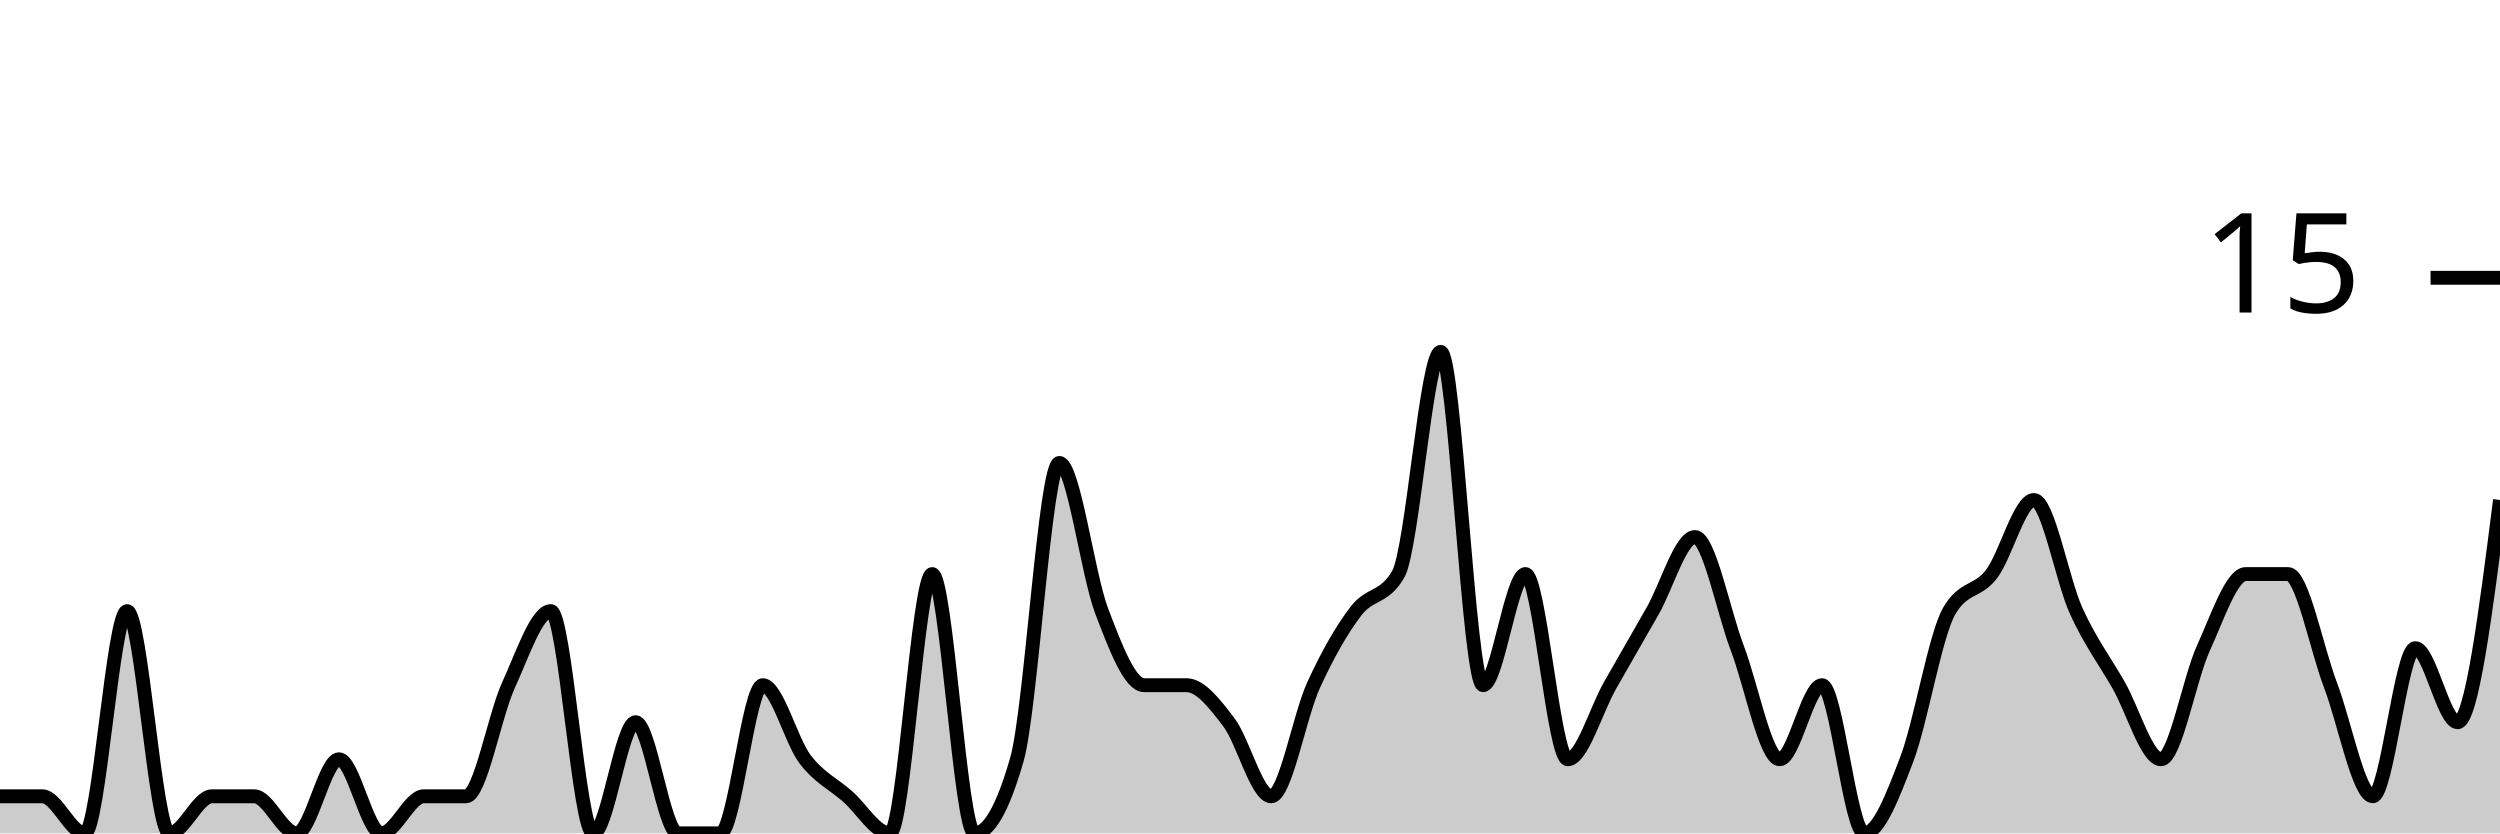
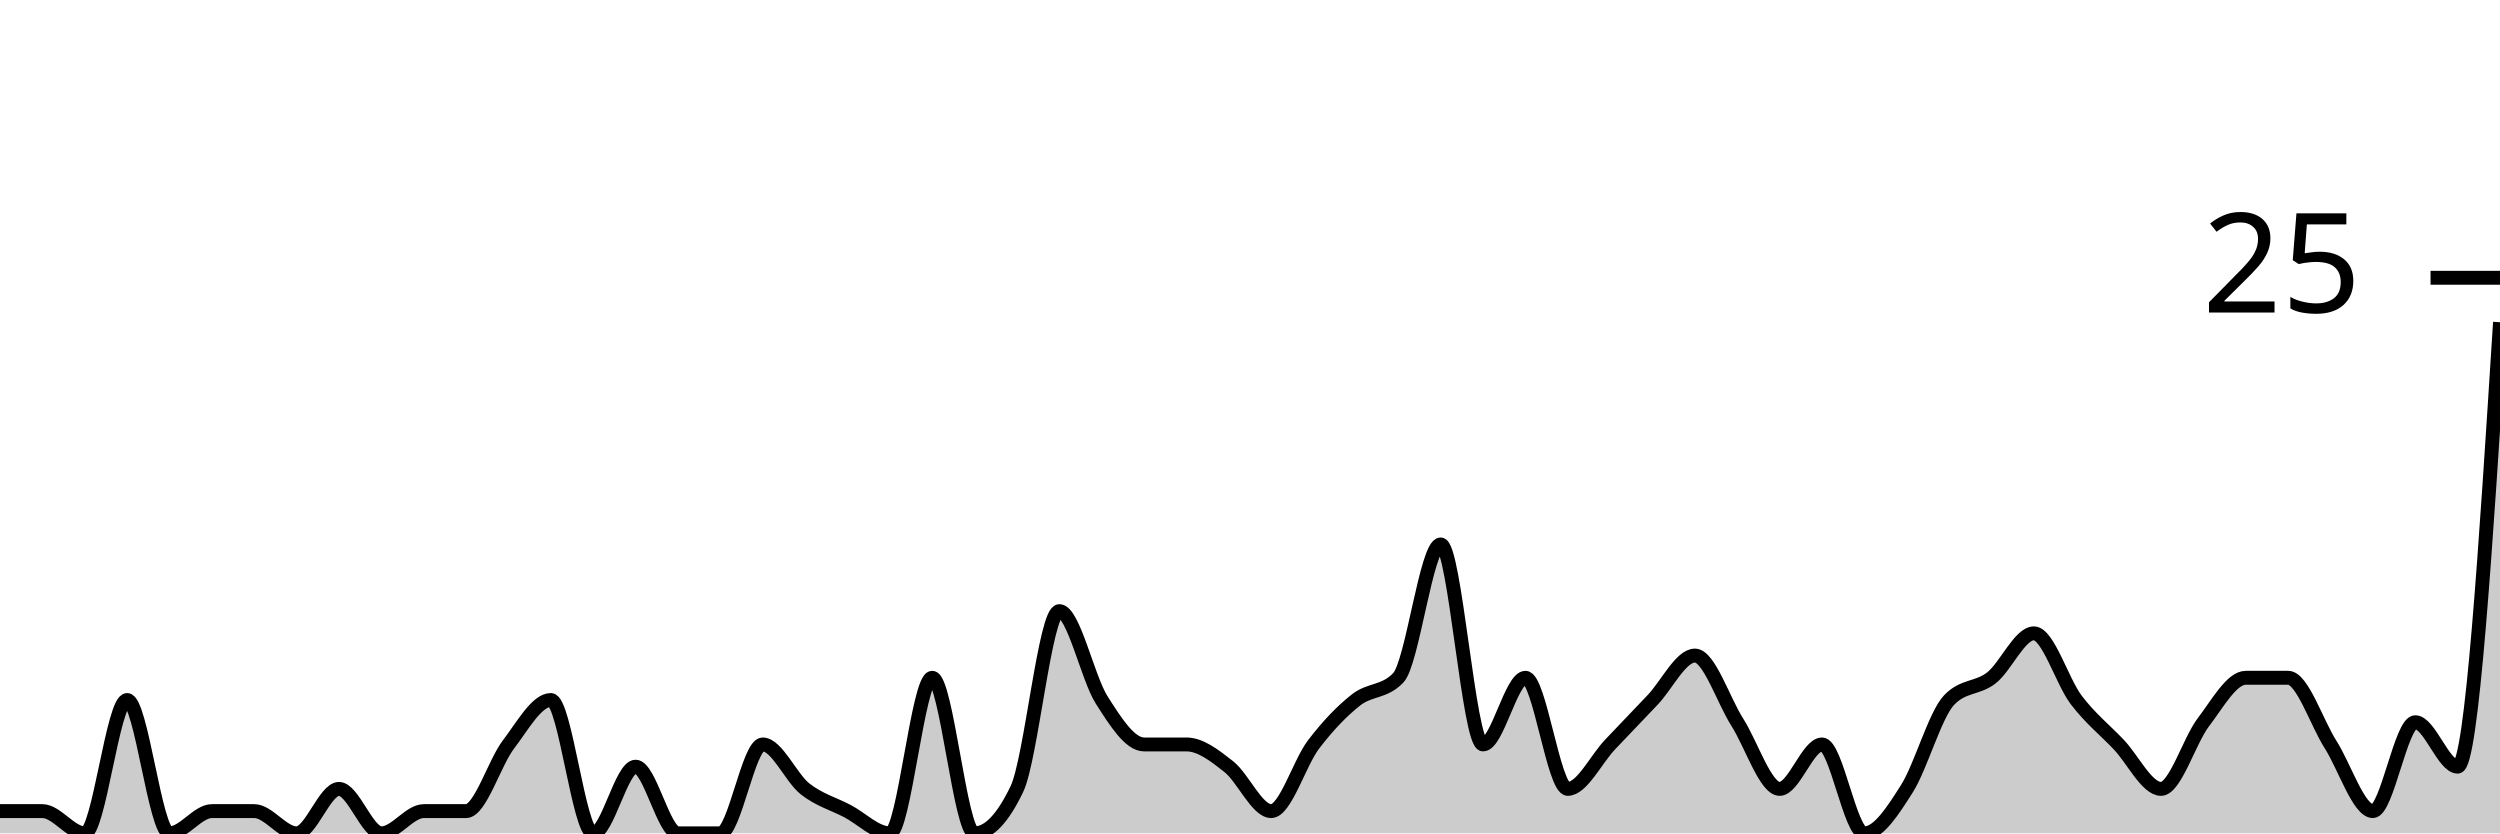
<svg xmlns="http://www.w3.org/2000/svg" viewBox="0 0 180 60">
  <g transform="translate(0,20)">
-     <path class="area" fill="rgba(0, 0, 0, 0.2)" d="M0,37.333C1.017,37.333,2.034,37.333,3.051,37.333C4.068,37.333,5.085,40,6.102,40C7.119,40,8.136,24,9.153,24C10.169,24,11.186,40,12.203,40C13.22,40,14.237,37.333,15.254,37.333C16.271,37.333,17.288,37.333,18.305,37.333C19.322,37.333,20.339,40,21.356,40C22.373,40,23.39,34.667,24.407,34.667C25.424,34.667,26.441,40,27.458,40C28.475,40,29.492,37.333,30.508,37.333C31.525,37.333,32.542,37.333,33.559,37.333C34.576,37.333,35.593,31.556,36.61,29.333C37.627,27.111,38.644,24,39.661,24C40.678,24,41.695,40,42.712,40C43.729,40,44.746,32,45.763,32C46.78,32,47.797,40,48.814,40C49.831,40,50.847,40,51.864,40C52.881,40,53.898,29.333,54.915,29.333C55.932,29.333,56.949,33.333,57.966,34.667C58.983,36,60,36.444,61.017,37.333C62.034,38.222,63.051,40,64.068,40C65.085,40,66.102,21.333,67.119,21.333C68.136,21.333,69.153,40,70.169,40C71.186,40,72.203,38.222,73.22,34.667C74.237,31.111,75.254,13.333,76.271,13.333C77.288,13.333,78.305,21.333,79.322,24C80.339,26.667,81.356,29.333,82.373,29.333C83.39,29.333,84.407,29.333,85.424,29.333C86.441,29.333,87.458,30.667,88.475,32C89.492,33.333,90.508,37.333,91.525,37.333C92.542,37.333,93.559,31.556,94.576,29.333C95.593,27.111,96.61,25.333,97.627,24C98.644,22.667,99.661,23.111,100.678,21.333C101.695,19.556,102.712,5.333,103.729,5.333C104.746,5.333,105.763,29.333,106.78,29.333C107.797,29.333,108.814,21.333,109.831,21.333C110.847,21.333,111.864,34.667,112.881,34.667C113.898,34.667,114.915,31.111,115.932,29.333C116.949,27.556,117.966,25.778,118.983,24C120,22.222,121.017,18.667,122.034,18.667C123.051,18.667,124.068,24,125.085,26.667C126.102,29.333,127.119,34.667,128.136,34.667C129.153,34.667,130.169,29.333,131.186,29.333C132.203,29.333,133.22,40,134.237,40C135.254,40,136.271,37.333,137.288,34.667C138.305,32,139.322,25.778,140.339,24C141.356,22.222,142.373,22.667,143.39,21.333C144.407,20,145.424,16,146.441,16C147.458,16,148.475,21.778,149.492,24C150.508,26.222,151.525,27.556,152.542,29.333C153.559,31.111,154.576,34.667,155.593,34.667C156.61,34.667,157.627,28.889,158.644,26.667C159.661,24.444,160.678,21.333,161.695,21.333C162.712,21.333,163.729,21.333,164.746,21.333C165.763,21.333,166.78,26.667,167.797,29.333C168.814,32,169.831,37.333,170.847,37.333C171.864,37.333,172.881,26.667,173.898,26.667C174.915,26.667,175.932,32,176.949,32C177.966,32,178.983,24,180,16L180,40C178.983,40,177.966,40,176.949,40C175.932,40,174.915,40,173.898,40C172.881,40,171.864,40,170.847,40C169.831,40,168.814,40,167.797,40C166.78,40,165.763,40,164.746,40C163.729,40,162.712,40,161.695,40C160.678,40,159.661,40,158.644,40C157.627,40,156.61,40,155.593,40C154.576,40,153.559,40,152.542,40C151.525,40,150.508,40,149.492,40C148.475,40,147.458,40,146.441,40C145.424,40,144.407,40,143.39,40C142.373,40,141.356,40,140.339,40C139.322,40,138.305,40,137.288,40C136.271,40,135.254,40,134.237,40C133.22,40,132.203,40,131.186,40C130.169,40,129.153,40,128.136,40C127.119,40,126.102,40,125.085,40C124.068,40,123.051,40,122.034,40C121.017,40,120,40,118.983,40C117.966,40,116.949,40,115.932,40C114.915,40,113.898,40,112.881,40C111.864,40,110.847,40,109.831,40C108.814,40,107.797,40,106.78,40C105.763,40,104.746,40,103.729,40C102.712,40,101.695,40,100.678,40C99.661,40,98.644,40,97.627,40C96.61,40,95.593,40,94.576,40C93.559,40,92.542,40,91.525,40C90.508,40,89.492,40,88.475,40C87.458,40,86.441,40,85.424,40C84.407,40,83.39,40,82.373,40C81.356,40,80.339,40,79.322,40C78.305,40,77.288,40,76.271,40C75.254,40,74.237,40,73.22,40C72.203,40,71.186,40,70.169,40C69.153,40,68.136,40,67.119,40C66.102,40,65.085,40,64.068,40C63.051,40,62.034,40,61.017,40C60,40,58.983,40,57.966,40C56.949,40,55.932,40,54.915,40C53.898,40,52.881,40,51.864,40C50.847,40,49.831,40,48.814,40C47.797,40,46.78,40,45.763,40C44.746,40,43.729,40,42.712,40C41.695,40,40.678,40,39.661,40C38.644,40,37.627,40,36.61,40C35.593,40,34.576,40,33.559,40C32.542,40,31.525,40,30.508,40C29.492,40,28.475,40,27.458,40C26.441,40,25.424,40,24.407,40C23.39,40,22.373,40,21.356,40C20.339,40,19.322,40,18.305,40C17.288,40,16.271,40,15.254,40C14.237,40,13.22,40,12.203,40C11.186,40,10.169,40,9.153,40C8.136,40,7.119,40,6.102,40C5.085,40,4.068,40,3.051,40C2.034,40,1.017,40,0,40Z" />
-     <path class="line" stroke="black" fill="none" d="M0,37.333C1.017,37.333,2.034,37.333,3.051,37.333C4.068,37.333,5.085,40,6.102,40C7.119,40,8.136,24,9.153,24C10.169,24,11.186,40,12.203,40C13.22,40,14.237,37.333,15.254,37.333C16.271,37.333,17.288,37.333,18.305,37.333C19.322,37.333,20.339,40,21.356,40C22.373,40,23.39,34.667,24.407,34.667C25.424,34.667,26.441,40,27.458,40C28.475,40,29.492,37.333,30.508,37.333C31.525,37.333,32.542,37.333,33.559,37.333C34.576,37.333,35.593,31.556,36.61,29.333C37.627,27.111,38.644,24,39.661,24C40.678,24,41.695,40,42.712,40C43.729,40,44.746,32,45.763,32C46.78,32,47.797,40,48.814,40C49.831,40,50.847,40,51.864,40C52.881,40,53.898,29.333,54.915,29.333C55.932,29.333,56.949,33.333,57.966,34.667C58.983,36,60,36.444,61.017,37.333C62.034,38.222,63.051,40,64.068,40C65.085,40,66.102,21.333,67.119,21.333C68.136,21.333,69.153,40,70.169,40C71.186,40,72.203,38.222,73.22,34.667C74.237,31.111,75.254,13.333,76.271,13.333C77.288,13.333,78.305,21.333,79.322,24C80.339,26.667,81.356,29.333,82.373,29.333C83.39,29.333,84.407,29.333,85.424,29.333C86.441,29.333,87.458,30.667,88.475,32C89.492,33.333,90.508,37.333,91.525,37.333C92.542,37.333,93.559,31.556,94.576,29.333C95.593,27.111,96.61,25.333,97.627,24C98.644,22.667,99.661,23.111,100.678,21.333C101.695,19.556,102.712,5.333,103.729,5.333C104.746,5.333,105.763,29.333,106.78,29.333C107.797,29.333,108.814,21.333,109.831,21.333C110.847,21.333,111.864,34.667,112.881,34.667C113.898,34.667,114.915,31.111,115.932,29.333C116.949,27.556,117.966,25.778,118.983,24C120,22.222,121.017,18.667,122.034,18.667C123.051,18.667,124.068,24,125.085,26.667C126.102,29.333,127.119,34.667,128.136,34.667C129.153,34.667,130.169,29.333,131.186,29.333C132.203,29.333,133.22,40,134.237,40C135.254,40,136.271,37.333,137.288,34.667C138.305,32,139.322,25.778,140.339,24C141.356,22.222,142.373,22.667,143.39,21.333C144.407,20,145.424,16,146.441,16C147.458,16,148.475,21.778,149.492,24C150.508,26.222,151.525,27.556,152.542,29.333C153.559,31.111,154.576,34.667,155.593,34.667C156.61,34.667,157.627,28.889,158.644,26.667C159.661,24.444,160.678,21.333,161.695,21.333C162.712,21.333,163.729,21.333,164.746,21.333C165.763,21.333,166.78,26.667,167.797,29.333C168.814,32,169.831,37.333,170.847,37.333C171.864,37.333,172.881,26.667,173.898,26.667C174.915,26.667,175.932,32,176.949,32C177.966,32,178.983,24,180,16" />
+     <path class="area" fill="rgba(0, 0, 0, 0.2)" d="M0,38.4C1.017,38.4,2.034,38.4,3.051,38.4C4.068,38.4,5.085,40,6.102,40C7.119,40,8.136,30.4,9.153,30.4C10.169,30.4,11.186,40,12.203,40C13.22,40,14.237,38.4,15.254,38.4C16.271,38.4,17.288,38.4,18.305,38.4C19.322,38.4,20.339,40,21.356,40C22.373,40,23.39,36.8,24.407,36.8C25.424,36.8,26.441,40,27.458,40C28.475,40,29.492,38.4,30.508,38.4C31.525,38.4,32.542,38.4,33.559,38.4C34.576,38.4,35.593,34.933,36.61,33.6C37.627,32.267,38.644,30.4,39.661,30.4C40.678,30.4,41.695,40,42.712,40C43.729,40,44.746,35.2,45.763,35.2C46.78,35.2,47.797,40,48.814,40C49.831,40,50.847,40,51.864,40C52.881,40,53.898,33.6,54.915,33.6C55.932,33.6,56.949,36,57.966,36.8C58.983,37.6,60,37.867,61.017,38.4C62.034,38.933,63.051,40,64.068,40C65.085,40,66.102,28.8,67.119,28.8C68.136,28.8,69.153,40,70.169,40C71.186,40,72.203,38.933,73.22,36.8C74.237,34.667,75.254,24,76.271,24C77.288,24,78.305,28.8,79.322,30.4C80.339,32,81.356,33.6,82.373,33.6C83.39,33.6,84.407,33.6,85.424,33.6C86.441,33.6,87.458,34.4,88.475,35.2C89.492,36,90.508,38.4,91.525,38.4C92.542,38.4,93.559,34.933,94.576,33.6C95.593,32.267,96.61,31.2,97.627,30.4C98.644,29.6,99.661,29.867,100.678,28.8C101.695,27.733,102.712,19.2,103.729,19.2C104.746,19.2,105.763,33.6,106.78,33.6C107.797,33.6,108.814,28.8,109.831,28.8C110.847,28.8,111.864,36.8,112.881,36.8C113.898,36.8,114.915,34.667,115.932,33.6C116.949,32.533,117.966,31.467,118.983,30.4C120,29.333,121.017,27.2,122.034,27.2C123.051,27.2,124.068,30.4,125.085,32C126.102,33.6,127.119,36.8,128.136,36.8C129.153,36.8,130.169,33.6,131.186,33.6C132.203,33.6,133.22,40,134.237,40C135.254,40,136.271,38.4,137.288,36.8C138.305,35.2,139.322,31.467,140.339,30.4C141.356,29.333,142.373,29.6,143.39,28.8C144.407,28,145.424,25.6,146.441,25.6C147.458,25.6,148.475,29.067,149.492,30.4C150.508,31.733,151.525,32.533,152.542,33.6C153.559,34.667,154.576,36.8,155.593,36.8C156.61,36.8,157.627,33.333,158.644,32C159.661,30.667,160.678,28.8,161.695,28.8C162.712,28.8,163.729,28.8,164.746,28.8C165.763,28.8,166.78,32,167.797,33.6C168.814,35.2,169.831,38.4,170.847,38.4C171.864,38.4,172.881,32,173.898,32C174.915,32,175.932,35.2,176.949,35.2C177.966,35.2,178.983,19.2,180,3.2L180,40C178.983,40,177.966,40,176.949,40C175.932,40,174.915,40,173.898,40C172.881,40,171.864,40,170.847,40C169.831,40,168.814,40,167.797,40C166.78,40,165.763,40,164.746,40C163.729,40,162.712,40,161.695,40C160.678,40,159.661,40,158.644,40C157.627,40,156.61,40,155.593,40C154.576,40,153.559,40,152.542,40C151.525,40,150.508,40,149.492,40C148.475,40,147.458,40,146.441,40C145.424,40,144.407,40,143.39,40C142.373,40,141.356,40,140.339,40C139.322,40,138.305,40,137.288,40C136.271,40,135.254,40,134.237,40C133.22,40,132.203,40,131.186,40C130.169,40,129.153,40,128.136,40C127.119,40,126.102,40,125.085,40C124.068,40,123.051,40,122.034,40C121.017,40,120,40,118.983,40C117.966,40,116.949,40,115.932,40C114.915,40,113.898,40,112.881,40C111.864,40,110.847,40,109.831,40C108.814,40,107.797,40,106.78,40C105.763,40,104.746,40,103.729,40C102.712,40,101.695,40,100.678,40C99.661,40,98.644,40,97.627,40C96.61,40,95.593,40,94.576,40C93.559,40,92.542,40,91.525,40C90.508,40,89.492,40,88.475,40C87.458,40,86.441,40,85.424,40C84.407,40,83.39,40,82.373,40C81.356,40,80.339,40,79.322,40C78.305,40,77.288,40,76.271,40C75.254,40,74.237,40,73.22,40C72.203,40,71.186,40,70.169,40C69.153,40,68.136,40,67.119,40C66.102,40,65.085,40,64.068,40C63.051,40,62.034,40,61.017,40C60,40,58.983,40,57.966,40C56.949,40,55.932,40,54.915,40C53.898,40,52.881,40,51.864,40C50.847,40,49.831,40,48.814,40C47.797,40,46.78,40,45.763,40C44.746,40,43.729,40,42.712,40C41.695,40,40.678,40,39.661,40C38.644,40,37.627,40,36.61,40C35.593,40,34.576,40,33.559,40C32.542,40,31.525,40,30.508,40C29.492,40,28.475,40,27.458,40C26.441,40,25.424,40,24.407,40C23.39,40,22.373,40,21.356,40C20.339,40,19.322,40,18.305,40C17.288,40,16.271,40,15.254,40C14.237,40,13.22,40,12.203,40C11.186,40,10.169,40,9.153,40C8.136,40,7.119,40,6.102,40C5.085,40,4.068,40,3.051,40C2.034,40,1.017,40,0,40Z" />
+     <path class="line" stroke="black" fill="none" d="M0,38.4C1.017,38.4,2.034,38.4,3.051,38.4C4.068,38.4,5.085,40,6.102,40C7.119,40,8.136,30.4,9.153,30.4C10.169,30.4,11.186,40,12.203,40C13.22,40,14.237,38.4,15.254,38.4C16.271,38.4,17.288,38.4,18.305,38.4C19.322,38.4,20.339,40,21.356,40C22.373,40,23.39,36.8,24.407,36.8C25.424,36.8,26.441,40,27.458,40C28.475,40,29.492,38.4,30.508,38.4C31.525,38.4,32.542,38.4,33.559,38.4C34.576,38.4,35.593,34.933,36.61,33.6C37.627,32.267,38.644,30.4,39.661,30.4C40.678,30.4,41.695,40,42.712,40C43.729,40,44.746,35.2,45.763,35.2C46.78,35.2,47.797,40,48.814,40C49.831,40,50.847,40,51.864,40C52.881,40,53.898,33.6,54.915,33.6C55.932,33.6,56.949,36,57.966,36.8C58.983,37.6,60,37.867,61.017,38.4C62.034,38.933,63.051,40,64.068,40C65.085,40,66.102,28.8,67.119,28.8C68.136,28.8,69.153,40,70.169,40C71.186,40,72.203,38.933,73.22,36.8C74.237,34.667,75.254,24,76.271,24C77.288,24,78.305,28.8,79.322,30.4C80.339,32,81.356,33.6,82.373,33.6C83.39,33.6,84.407,33.6,85.424,33.6C86.441,33.6,87.458,34.4,88.475,35.2C89.492,36,90.508,38.4,91.525,38.4C92.542,38.4,93.559,34.933,94.576,33.6C95.593,32.267,96.61,31.2,97.627,30.4C98.644,29.6,99.661,29.867,100.678,28.8C101.695,27.733,102.712,19.2,103.729,19.2C104.746,19.2,105.763,33.6,106.78,33.6C107.797,33.6,108.814,28.8,109.831,28.8C110.847,28.8,111.864,36.8,112.881,36.8C113.898,36.8,114.915,34.667,115.932,33.6C116.949,32.533,117.966,31.467,118.983,30.4C120,29.333,121.017,27.2,122.034,27.2C123.051,27.2,124.068,30.4,125.085,32C126.102,33.6,127.119,36.8,128.136,36.8C129.153,36.8,130.169,33.6,131.186,33.6C132.203,33.6,133.22,40,134.237,40C135.254,40,136.271,38.4,137.288,36.8C138.305,35.2,139.322,31.467,140.339,30.4C141.356,29.333,142.373,29.6,143.39,28.8C144.407,28,145.424,25.6,146.441,25.6C147.458,25.6,148.475,29.067,149.492,30.4C150.508,31.733,151.525,32.533,152.542,33.6C153.559,34.667,154.576,36.8,155.593,36.8C156.61,36.8,157.627,33.333,158.644,32C159.661,30.667,160.678,28.8,161.695,28.8C162.712,28.8,163.729,28.8,164.746,28.8C165.763,28.8,166.78,32,167.797,33.6C168.814,35.2,169.831,38.4,170.847,38.4C171.864,38.4,172.881,32,173.898,32C174.915,32,175.932,35.2,176.949,35.2C177.966,35.2,178.983,19.2,180,3.2" />
    <path class="axis-ceiling" stroke-width="1" stroke="black" fill="none" d="M175,0L180,0" />
-     <text class="axis-ceiling-label" font-family="sans-serif" text-anchor="end" font-size="10px" x="170" y="2.5">15</text>
+     <text class="axis-ceiling-label" font-family="sans-serif" text-anchor="end" font-size="10px" x="170" y="2.5">25</text>
  </g>
</svg>
